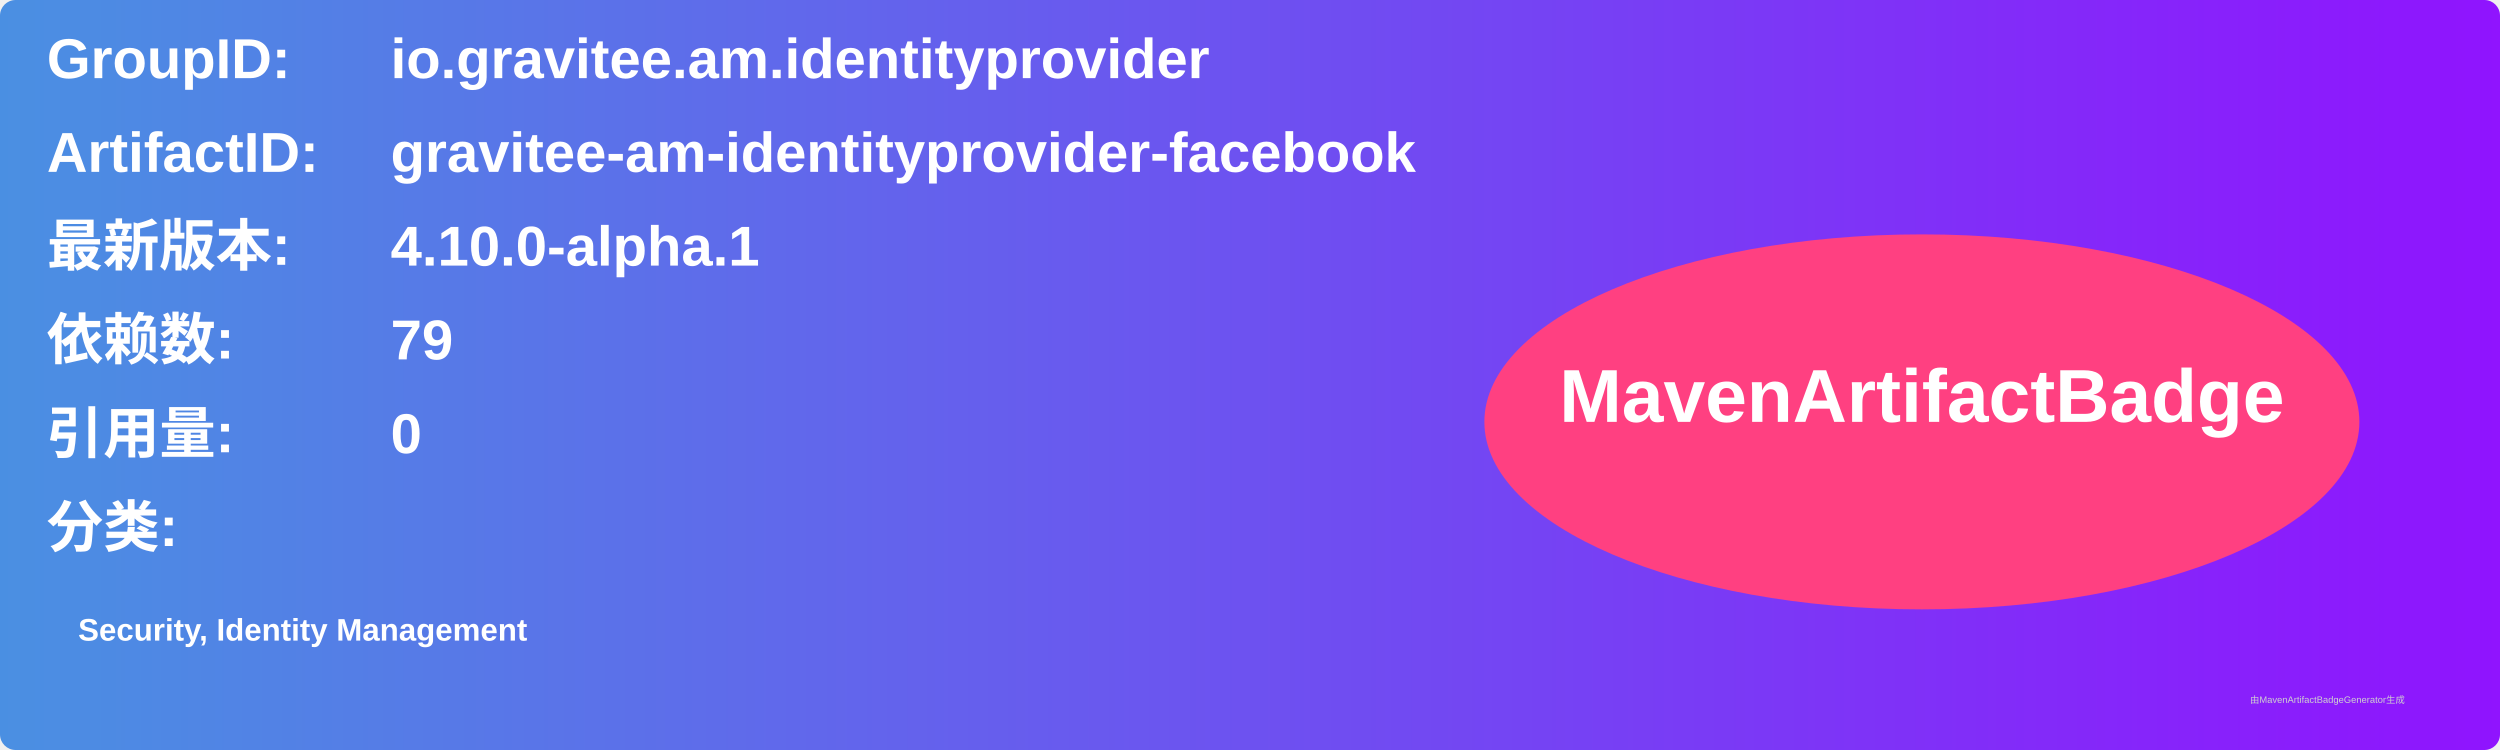
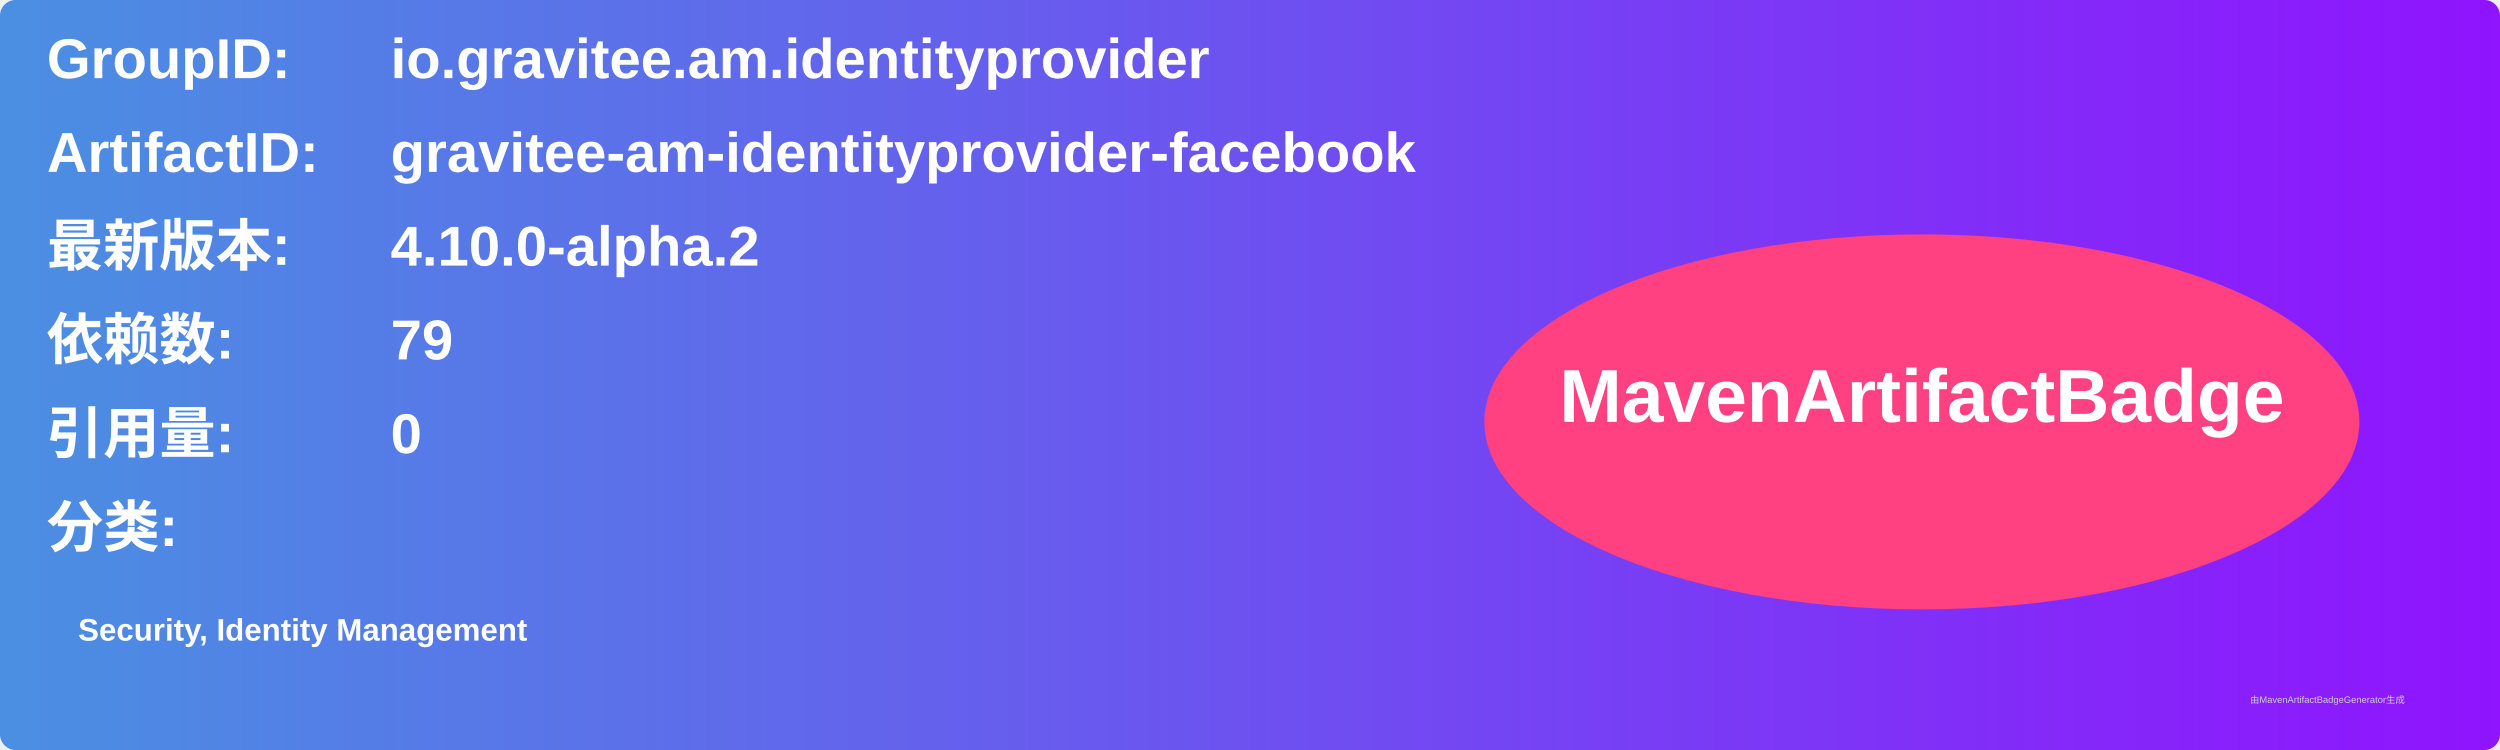
<svg xmlns="http://www.w3.org/2000/svg" width="800" height="240" viewBox="0 0 800 240">
  <linearGradient id="grad" x1="0%" y1="0%" x2="100%" y2="0%">
    <stop offset="0%" stop-color="#4a90e2" />
    <stop offset="100%" stop-color="#9013fe" />
  </linearGradient>
  <rect width="100%" height="100%" rx="5" ry="5" fill="url(#grad)" />
  <g transform="translate(15, 15)">
    <text x="0" y="10" font-family="Arial" font-size="18" fill="white" font-weight="bold" width="260">GroupID:</text>
    <text x="110" y="10" font-family="Arial" font-size="18" fill="white" font-weight="bold" width="460">io.gravitee.am.identityprovider</text>
    <text x="0" y="40" font-family="Arial" font-size="18" fill="white" font-weight="bold" width="260">ArtifactID:</text>
    <text x="110" y="40" font-family="Arial" font-size="18" fill="white" font-weight="bold" width="460">gravitee-am-identityprovider-facebook</text>
    <text x="0" y="70" font-family="Arial" font-size="18" fill="white" font-weight="bold">最新版本:</text>
    <text x="110" y="70" font-family="Arial" font-size="18" fill="white" font-weight="bold">
-       <tspan font-weight="bold">4.10.0-alpha.1</tspan>
+       <tspan font-weight="bold">4.10.0-alpha.2</tspan>
    </text>
    <text x="0" y="100" font-family="Arial" font-size="18" fill="white" font-weight="bold">依赖数: </text>
    <text x="110" y="100" font-family="Arial" font-size="18" fill="white">
      <tspan font-weight="bold">79</tspan>
    </text>
    <text x="0" y="130" font-family="Arial" font-size="18" fill="white" font-weight="bold">引用量: </text>
    <text x="110" y="130" font-family="Arial" font-size="18" fill="white">
      <tspan font-weight="bold">0</tspan>
    </text>
    <text x="0" y="160" font-family="Arial" font-size="18" fill="white" font-weight="bold">分类:</text>
    <text x="10" y="190" font-family="Arial" font-size="10" fill="white">
      <tspan font-weight="bold">Security, Identity Management</tspan>
    </text>
    <ellipse cx="600" cy="120" rx="140" ry="60" fill="#ff4081" />
    <text x="600" y="120" text-anchor="middle" font-family="Arial" font-size="24" fill="white" font-weight="bold">MavenArtifactBadge</text>
  </g>
  <text x="720" y="225" font-family="Arial" font-size="3" fill="#d0d0d0">由MavenArtifactBadgeGenerator生成</text>
</svg>
